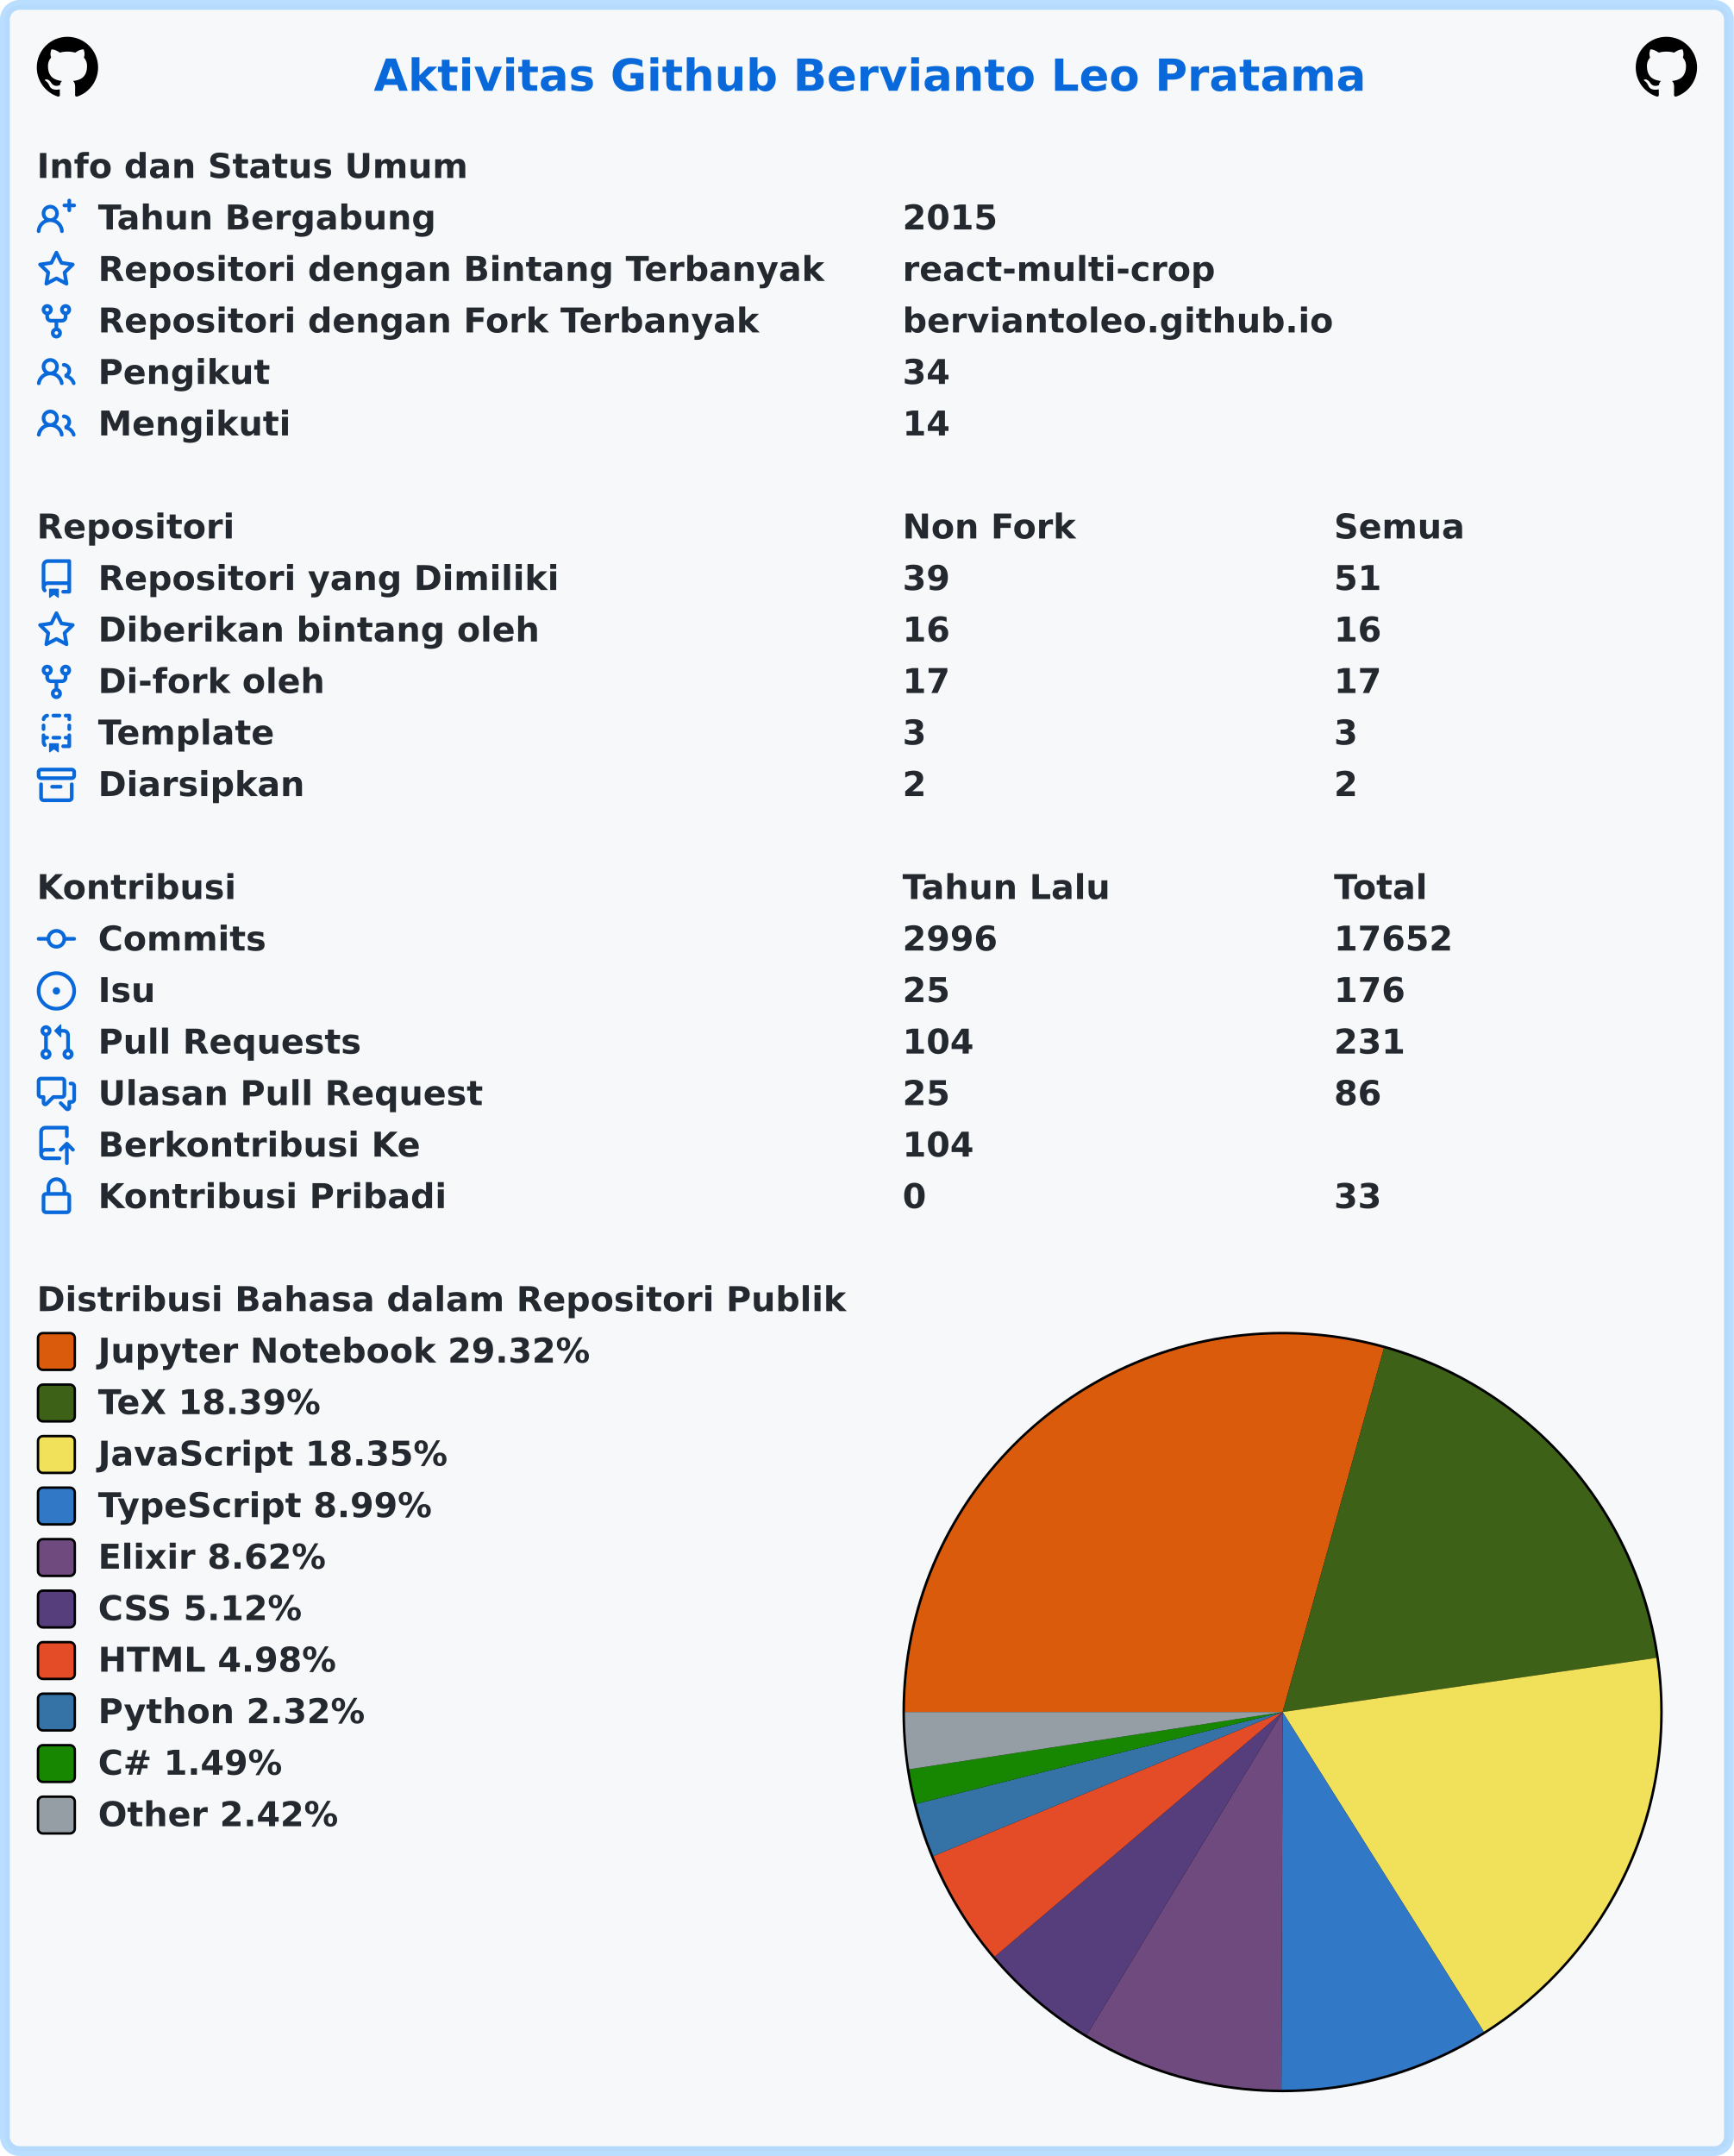
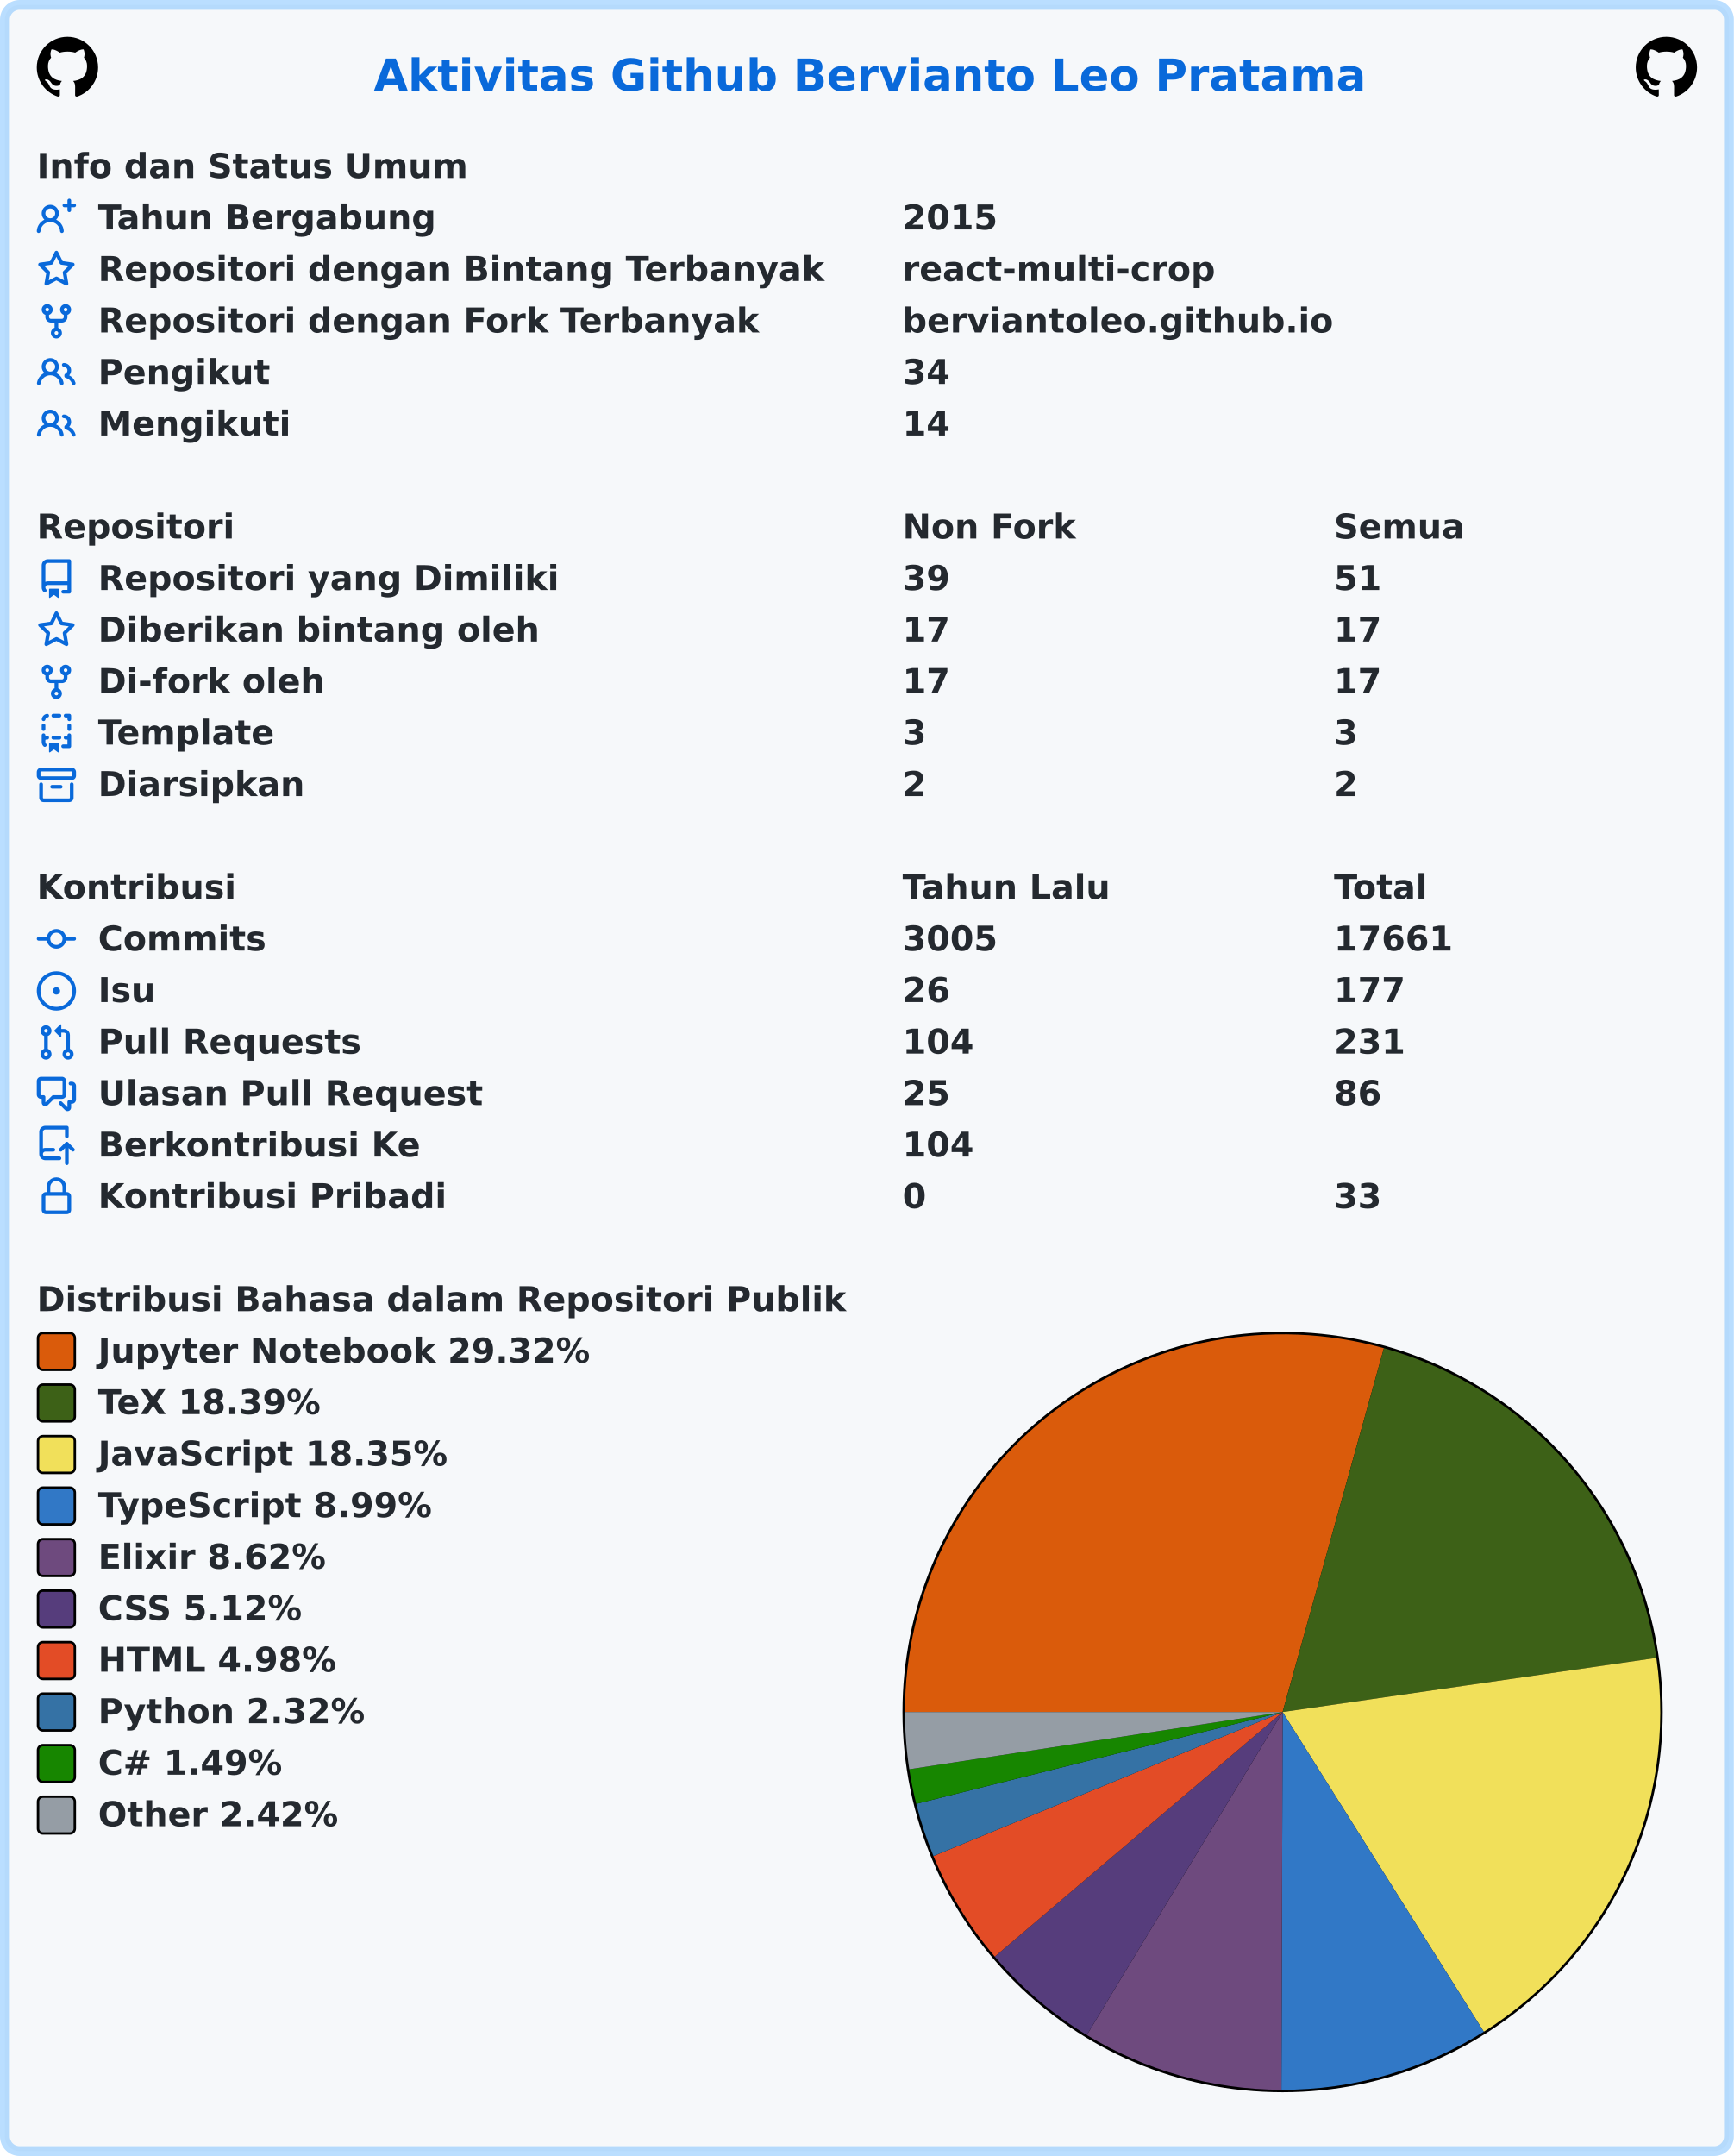
<svg xmlns="http://www.w3.org/2000/svg" width="707" height="879" viewBox="0 0 707 879" lang="id" xml:lang="id">
  <rect x="2" y="2" stroke-width="4" rx="6" width="703" height="875" stroke="rgba(84,174,255,0.4)" fill="#f6f8fa" />
  <g font-weight="600" font-size="110pt" font-family="Verdana,Geneva,DejaVu Sans,sans-serif" text-rendering="geometricPrecision">
    <text x="1239" y="301" lengthAdjust="spacingAndGlyphs" textLength="3261" transform="scale(0.123)" fill="#0969da">Aktivitas Github Bervianto Leo Pratama</text>
    <svg x="15" y="15" width="25" height="25" viewBox="0 0 16 16">
      <path fill="#000000" fill-rule="evenodd" d="M8 0C3.58 0 0 3.58 0 8c0 3.54 2.29 6.53 5.47 7.59.4.07.55-.17.55-.38 0-.19-.01-.82-.01-1.49-2.01.37-2.53-.49-2.69-.94-.09-.23-.48-.94-.82-1.13-.28-.15-.68-.52-.01-.53.63-.01 1.08.58 1.23.82.72 1.21 1.87.87 2.33.66.07-.52.28-.87.51-1.07-1.78-.2-3.64-.89-3.64-3.95 0-.87.31-1.59.82-2.15-.08-.2-.36-1.02.08-2.12 0 0 .67-.21 2.2.82.64-.18 1.32-.27 2-.27.68 0 1.36.09 2 .27 1.53-1.04 2.2-.82 2.2-.82.44 1.1.16 1.92.08 2.12.51.56.82 1.27.82 2.15 0 3.07-1.87 3.75-3.65 3.95.29.25.54.73.54 1.48 0 1.07-.01 1.93-.01 2.2 0 .21.15.46.55.38A8.013 8.013 0 0016 8c0-4.42-3.58-8-8-8z" />
    </svg>
    <svg x="667" y="15" width="25" height="25" viewBox="0 0 16 16">
      <path fill="#000000" fill-rule="evenodd" d="M8 0C3.58 0 0 3.58 0 8c0 3.54 2.29 6.53 5.47 7.59.4.07.55-.17.55-.38 0-.19-.01-.82-.01-1.49-2.01.37-2.53-.49-2.69-.94-.09-.23-.48-.94-.82-1.13-.28-.15-.68-.52-.01-.53.63-.01 1.08.58 1.23.82.72 1.21 1.87.87 2.33.66.07-.52.28-.87.51-1.07-1.78-.2-3.64-.89-3.64-3.95 0-.87.31-1.59.82-2.15-.08-.2-.36-1.02.08-2.12 0 0 .67-.21 2.2.82.64-.18 1.32-.27 2-.27.68 0 1.36.09 2 .27 1.53-1.04 2.2-.82 2.2-.82.44 1.1.16 1.92.08 2.12.51.56.82 1.27.82 2.15 0 3.07-1.87 3.75-3.65 3.95.29.25.54.73.54 1.48 0 1.07-.01 1.93-.01 2.2 0 .21.15.46.55.38A8.013 8.013 0 0016 8c0-4.42-3.58-8-8-8z" />
    </svg>
    <g transform="translate(0, 60)" fill="#24292f">
      <g transform="translate(15, 0)">
        <g transform="scale(0.095)">
          <text x="0" y="132" textLength="1852" lengthAdjust="spacingAndGlyphs">Info dan Status Umum</text>
        </g>
      </g>
      <g transform="translate(15, 21)">
        <path fill="#0969da" fill-rule="evenodd" d="M13.25 0a.75.75 0 01.75.75V2h1.25a.75.75 0 010 1.5H14v1.25a.75.75 0 01-1.5 0V3.5h-1.25a.75.75 0 010-1.5h1.25V.75a.75.75 0 01.75-.75zM5.5 4a2 2 0 100 4 2 2 0 000-4zm2.4 4.548a3.5 3.5 0 10-4.799 0 5.527 5.527 0 00-3.1 4.66.75.75 0 101.498.085A4.01 4.01 0 015.5 9.5a4.01 4.01 0 014.001 3.793.75.75 0 101.498-.086 5.527 5.527 0 00-3.1-4.659z" />
        <g transform="scale(0.095)">
          <text lengthAdjust="spacingAndGlyphs" textLength="1478" x="263" y="132">Tahun Bergabung</text>
          <text lengthAdjust="spacingAndGlyphs" textLength="420" x="3716" y="132">2015</text>
        </g>
      </g>
      <g transform="translate(15, 42)">
        <path fill="#0969da" fill-rule="evenodd" d="M8 .25a.75.75 0 01.673.418l1.882 3.815 4.21.612a.75.75 0 01.416 1.279l-3.046 2.97.719 4.192a.75.75 0 01-1.088.791L8 12.347l-3.766 1.98a.75.75 0 01-1.088-.79l.72-4.194L.818 6.374a.75.75 0 01.416-1.28l4.21-.611L7.327.668A.75.75 0 018 .25zm0 2.445L6.615 5.5a.75.75 0 01-.564.41l-3.097.45 2.24 2.184a.75.75 0 01.216.664l-.528 3.084 2.769-1.456a.75.75 0 01.698 0l2.77 1.456-.53-3.084a.75.75 0 01.216-.664l2.24-2.183-3.096-.45a.75.75 0 01-.564-.41L8 2.694v.001z" />
        <g transform="scale(0.095)">
          <text lengthAdjust="spacingAndGlyphs" textLength="3126" x="263" y="132">Repositori dengan Bintang Terbanyak</text>
          <text lengthAdjust="spacingAndGlyphs" textLength="1330" x="3716" y="132">react-multi-crop</text>
        </g>
      </g>
      <g transform="translate(15, 63)">
        <path fill="#0969da" fill-rule="evenodd" d="M5 3.25a.75.75 0 11-1.5 0 .75.75 0 011.5 0zm0 2.122a2.25 2.25 0 10-1.5 0v.878A2.25 2.25 0 005.75 8.5h1.5v2.128a2.251 2.251 0 101.5 0V8.5h1.5a2.25 2.25 0 002.25-2.25v-.878a2.25 2.25 0 10-1.5 0v.878a.75.75 0 01-.75.75h-4.5A.75.75 0 015 6.25v-.878zm3.75 7.378a.75.75 0 11-1.5 0 .75.75 0 011.5 0zm3-8.75a.75.75 0 100-1.5.75.75 0 000 1.5z" />
        <g transform="scale(0.095)">
          <text lengthAdjust="spacingAndGlyphs" textLength="2846" x="263" y="132">Repositori dengan Fork Terbanyak</text>
          <text lengthAdjust="spacingAndGlyphs" textLength="1821" x="3716" y="132">berviantoleo.github.io</text>
        </g>
      </g>
      <g transform="translate(15, 84)">
        <path fill="#0969da" fill-rule="evenodd" d="M5.5 3.5a2 2 0 100 4 2 2 0 000-4zM2 5.5a3.5 3.5 0 115.898 2.549 5.507 5.507 0 013.034 4.084.75.75 0 11-1.482.235 4.001 4.001 0 00-7.9 0 .75.75 0 01-1.482-.236A5.507 5.507 0 013.102 8.05 3.49 3.49 0 012 5.5zM11 4a.75.75 0 100 1.5 1.5 1.5 0 01.666 2.844.75.75 0 00-.416.672v.352a.75.75 0 00.574.73c1.2.289 2.162 1.2 2.522 2.372a.75.75 0 101.434-.44 5.01 5.01 0 00-2.56-3.012A3 3 0 0011 4z" />
        <g transform="scale(0.095)">
          <text lengthAdjust="spacingAndGlyphs" textLength="723" x="263" y="132">Pengikut</text>
          <text lengthAdjust="spacingAndGlyphs" textLength="210" x="3716" y="132">34</text>
        </g>
      </g>
      <g transform="translate(15, 105)">
        <path fill="#0969da" fill-rule="evenodd" d="M5.5 3.5a2 2 0 100 4 2 2 0 000-4zM2 5.5a3.5 3.5 0 115.898 2.549 5.507 5.507 0 013.034 4.084.75.75 0 11-1.482.235 4.001 4.001 0 00-7.9 0 .75.75 0 01-1.482-.236A5.507 5.507 0 013.102 8.05 3.49 3.49 0 012 5.5zM11 4a.75.75 0 100 1.5 1.5 1.5 0 01.666 2.844.75.75 0 00-.416.672v.352a.75.75 0 00.574.73c1.2.289 2.162 1.2 2.522 2.372a.75.75 0 101.434-.44 5.01 5.01 0 00-2.56-3.012A3 3 0 0011 4z" />
        <g transform="scale(0.095)">
          <text lengthAdjust="spacingAndGlyphs" textLength="813" x="263" y="132">Mengikuti</text>
          <text lengthAdjust="spacingAndGlyphs" textLength="210" x="3716" y="132">14</text>
        </g>
      </g>
    </g>
    <g transform="translate(0, 207)" fill="#24292f">
      <g transform="translate(15, 0)">
        <g transform="scale(0.095)">
          <text x="0" y="132" textLength="832" lengthAdjust="spacingAndGlyphs">Repositori</text>
          <text x="3716" y="132" textLength="740" lengthAdjust="spacingAndGlyphs">Non Fork</text>
          <text x="5568" y="132" textLength="573" lengthAdjust="spacingAndGlyphs">Semua</text>
        </g>
      </g>
      <g transform="translate(15, 21)">
        <path fill="#0969da" fill-rule="evenodd" d="M2 2.5A2.5 2.5 0 014.5 0h8.75a.75.75 0 01.75.75v12.5a.75.75 0 01-.75.75h-2.5a.75.75 0 110-1.5h1.75v-2h-8a1 1 0 00-.714 1.7.75.75 0 01-1.072 1.05A2.495 2.495 0 012 11.5v-9zm10.5-1V9h-8c-.356 0-.694.074-1 .208V2.5a1 1 0 011-1h8zM5 12.25v3.25a.25.25 0 00.4.2l1.45-1.087a.25.25 0 01.3 0L8.6 15.7a.25.25 0 00.4-.2v-3.25a.25.25 0 00-.25-.25h-3.5a.25.25 0 00-.25.25z" />
        <g transform="scale(0.095)">
          <text lengthAdjust="spacingAndGlyphs" textLength="1962" x="263" y="132">Repositori yang Dimiliki</text>
          <text lengthAdjust="spacingAndGlyphs" textLength="210" x="3716" y="132">39</text>
          <text lengthAdjust="spacingAndGlyphs" textLength="210" x="5568" y="132">51</text>
        </g>
      </g>
      <g transform="translate(15, 42)">
        <path fill="#0969da" fill-rule="evenodd" d="M8 .25a.75.75 0 01.673.418l1.882 3.815 4.21.612a.75.75 0 01.416 1.279l-3.046 2.97.719 4.192a.75.75 0 01-1.088.791L8 12.347l-3.766 1.98a.75.75 0 01-1.088-.79l.72-4.194L.818 6.374a.75.75 0 01.416-1.28l4.21-.611L7.327.668A.75.75 0 018 .25zm0 2.445L6.615 5.5a.75.75 0 01-.564.41l-3.097.45 2.24 2.184a.75.75 0 01.216.664l-.528 3.084 2.769-1.456a.75.75 0 01.698 0l2.77 1.456-.53-3.084a.75.75 0 01.216-.664l2.24-2.183-3.096-.45a.75.75 0 01-.564-.41L8 2.694v.001z" />
        <g transform="scale(0.095)">
          <text lengthAdjust="spacingAndGlyphs" textLength="1887" x="263" y="132">Diberikan bintang oleh</text>
-           <text lengthAdjust="spacingAndGlyphs" textLength="210" x="3716" y="132">16</text>
-           <text lengthAdjust="spacingAndGlyphs" textLength="210" x="5568" y="132">16</text>
+           <text lengthAdjust="spacingAndGlyphs" textLength="210" x="3716" y="132">17</text>
+           <text lengthAdjust="spacingAndGlyphs" textLength="210" x="5568" y="132">17</text>
        </g>
      </g>
      <g transform="translate(15, 63)">
        <path fill="#0969da" fill-rule="evenodd" d="M5 3.25a.75.75 0 11-1.5 0 .75.75 0 011.5 0zm0 2.122a2.25 2.25 0 10-1.5 0v.878A2.25 2.25 0 005.75 8.5h1.5v2.128a2.251 2.251 0 101.5 0V8.5h1.5a2.25 2.25 0 002.25-2.25v-.878a2.25 2.25 0 10-1.5 0v.878a.75.75 0 01-.75.75h-4.5A.75.75 0 015 6.25v-.878zm3.75 7.378a.75.75 0 11-1.5 0 .75.75 0 011.5 0zm3-8.75a.75.75 0 100-1.5.75.75 0 000 1.5z" />
        <g transform="scale(0.095)">
          <text lengthAdjust="spacingAndGlyphs" textLength="963" x="263" y="132">Di-fork oleh</text>
          <text lengthAdjust="spacingAndGlyphs" textLength="210" x="3716" y="132">17</text>
          <text lengthAdjust="spacingAndGlyphs" textLength="210" x="5568" y="132">17</text>
        </g>
      </g>
      <g transform="translate(15, 84)">
        <path fill="#0969da" fill-rule="evenodd" d="M6 .75A.75.75 0 016.75 0h2.5a.75.75 0 010 1.5h-2.5A.75.75 0 016 .75zm5 0a.75.75 0 01.75-.75h1.5a.75.75 0 01.75.75v1.5a.75.75 0 01-1.5 0V1.5h-.75A.75.75 0 0111 .75zM4.992.662a.75.75 0 01-.636.848c-.436.063-.783.41-.846.846a.75.75 0 01-1.485-.212A2.501 2.501 0 014.144.025a.75.75 0 01.848.637zM2.75 4a.75.75 0 01.75.75v1.5a.75.75 0 01-1.5 0v-1.5A.75.75 0 012.75 4zm10.5 0a.75.75 0 01.75.75v1.5a.75.75 0 01-1.5 0v-1.5a.75.75 0 01.75-.75zM2.75 8a.75.75 0 01.75.75v.268A1.72 1.72 0 013.75 9h.5a.75.75 0 010 1.5h-.5a.25.25 0 00-.25.25v.75c0 .28.114.532.3.714a.75.75 0 01-1.05 1.072A2.495 2.495 0 012 11.5V8.75A.75.75 0 012.75 8zm10.5 0a.75.75 0 01.75.75v4.5a.75.75 0 01-.75.75h-2.5a.75.75 0 010-1.5h1.75v-2h-.75a.75.75 0 010-1.5h.75v-.25a.75.75 0 01.75-.75zM6 9.75A.75.75 0 016.75 9h2.5a.75.75 0 010 1.5h-2.5A.75.75 0 016 9.75zm-1 2.5v3.25a.25.25 0 00.4.2l1.45-1.087a.25.25 0 01.3 0L8.6 15.7a.25.25 0 00.4-.2v-3.25a.25.25 0 00-.25-.25h-3.5a.25.25 0 00-.25.25z" />
        <g transform="scale(0.095)">
          <text lengthAdjust="spacingAndGlyphs" textLength="783" x="263" y="132">Template</text>
          <text lengthAdjust="spacingAndGlyphs" textLength="105" x="3716" y="132">3</text>
          <text lengthAdjust="spacingAndGlyphs" textLength="105" x="5568" y="132">3</text>
        </g>
      </g>
      <g transform="translate(15, 105)">
        <path fill="#0969da" fill-rule="evenodd" d="M1.75 2.5a.25.25 0 00-.25.25v1.5c0 .138.112.25.25.25h12.5a.25.25 0 00.25-.25v-1.5a.25.25 0 00-.25-.25H1.75zM0 2.75C0 1.784.784 1 1.75 1h12.5c.966 0 1.75.784 1.75 1.75v1.5A1.75 1.75 0 0114.25 6H1.75A1.75 1.75 0 010 4.25v-1.5zM1.75 7a.75.75 0 01.75.75v5.5c0 .138.112.25.25.25h10.5a.25.25 0 00.25-.25v-5.5a.75.75 0 111.5 0v5.5A1.75 1.75 0 0113.25 15H2.75A1.75 1.75 0 011 13.25v-5.5A.75.75 0 011.75 7zm4.5 1a.75.75 0 000 1.5h3.5a.75.75 0 100-1.5h-3.5z" />
        <g transform="scale(0.095)">
          <text lengthAdjust="spacingAndGlyphs" textLength="880" x="263" y="132">Diarsipkan</text>
          <text lengthAdjust="spacingAndGlyphs" textLength="105" x="3716" y="132">2</text>
          <text lengthAdjust="spacingAndGlyphs" textLength="105" x="5568" y="132">2</text>
        </g>
      </g>
    </g>
    <g transform="translate(0, 354)" fill="#24292f">
      <g transform="translate(15, 0)">
        <g transform="scale(0.095)">
          <text x="0" y="132" textLength="834" lengthAdjust="spacingAndGlyphs">Kontribusi</text>
          <text x="3716" y="132" textLength="914" lengthAdjust="spacingAndGlyphs">Tahun Lalu</text>
          <text x="5568" y="132" textLength="414" lengthAdjust="spacingAndGlyphs">Total</text>
        </g>
      </g>
      <g transform="translate(15, 21)">
        <path fill="#0969da" fill-rule="evenodd" d="M10.5 7.75a2.5 2.5 0 11-5 0 2.5 2.5 0 015 0zm1.43.75a4.002 4.002 0 01-7.86 0H.75a.75.75 0 110-1.5h3.32a4.001 4.001 0 017.86 0h3.32a.75.75 0 110 1.5h-3.32z" />
        <g transform="scale(0.095)">
          <text lengthAdjust="spacingAndGlyphs" textLength="734" x="263" y="132">Commits</text>
-           <text lengthAdjust="spacingAndGlyphs" textLength="420" x="3716" y="132">2996</text>
-           <text lengthAdjust="spacingAndGlyphs" textLength="525" x="5568" y="132">17652</text>
+           <text lengthAdjust="spacingAndGlyphs" textLength="420" x="3716" y="132">3005</text>
+           <text lengthAdjust="spacingAndGlyphs" textLength="525" x="5568" y="132">17661</text>
        </g>
      </g>
      <g transform="translate(15, 42)">
        <path fill="#0969da" d="M8 9.5a1.5 1.5 0 100-3 1.5 1.5 0 000 3z" />
        <path fill="#0969da" fill-rule="evenodd" d="M8 0a8 8 0 100 16A8 8 0 008 0zM1.5 8a6.5 6.5 0 1113 0 6.5 6.5 0 01-13 0z" />
        <g transform="scale(0.095)">
          <text lengthAdjust="spacingAndGlyphs" textLength="238" x="263" y="132">Isu</text>
-           <text lengthAdjust="spacingAndGlyphs" textLength="210" x="3716" y="132">25</text>
-           <text lengthAdjust="spacingAndGlyphs" textLength="315" x="5568" y="132">176</text>
+           <text lengthAdjust="spacingAndGlyphs" textLength="210" x="3716" y="132">26</text>
+           <text lengthAdjust="spacingAndGlyphs" textLength="315" x="5568" y="132">177</text>
        </g>
      </g>
      <g transform="translate(15, 63)">
        <path fill="#0969da" fill-rule="evenodd" d="M7.177 3.073L9.573.677A.25.25 0 0110 .854v4.792a.25.25 0 01-.427.177L7.177 3.427a.25.25 0 010-.354zM3.75 2.5a.75.75 0 100 1.5.75.75 0 000-1.5zm-2.25.75a2.25 2.25 0 113 2.122v5.256a2.251 2.251 0 11-1.5 0V5.372A2.25 2.25 0 011.5 3.25zM11 2.5h-1V4h1a1 1 0 011 1v5.628a2.251 2.251 0 101.5 0V5A2.5 2.5 0 0011 2.5zm1 10.25a.75.75 0 111.5 0 .75.75 0 01-1.5 0zM3.75 12a.75.75 0 100 1.5.75.75 0 000-1.5z" />
        <g transform="scale(0.095)">
          <text lengthAdjust="spacingAndGlyphs" textLength="1113" x="263" y="132">Pull Requests</text>
          <text lengthAdjust="spacingAndGlyphs" textLength="315" x="3716" y="132">104</text>
          <text lengthAdjust="spacingAndGlyphs" textLength="315" x="5568" y="132">231</text>
        </g>
      </g>
      <g transform="translate(15, 84)">
        <path fill="#0969da" fill-rule="evenodd" d="M1.5 2.75a.25.25 0 01.25-.25h8.5a.25.25 0 01.25.25v5.5a.25.25 0 01-.25.25h-3.5a.75.75 0 00-.53.22L3.5 11.44V9.25a.75.75 0 00-.75-.75h-1a.25.25 0 01-.25-.25v-5.5zM1.75 1A1.75 1.75 0 000 2.75v5.5C0 9.216.784 10 1.75 10H2v1.543a1.457 1.457 0 002.487 1.03L7.061 10h3.189A1.75 1.75 0 0012 8.25v-5.5A1.75 1.75 0 0010.25 1h-8.5zM14.5 4.75a.25.25 0 00-.25-.25h-.5a.75.75 0 110-1.5h.5c.966 0 1.75.784 1.75 1.75v5.5A1.75 1.75 0 0114.25 12H14v1.543a1.457 1.457 0 01-2.487 1.03L9.22 12.28a.75.75 0 111.06-1.06l2.22 2.22v-2.19a.75.75 0 01.75-.75h1a.25.25 0 00.25-.25v-5.5z" />
        <g transform="scale(0.095)">
          <text lengthAdjust="spacingAndGlyphs" textLength="1640" x="263" y="132">Ulasan Pull Request</text>
          <text lengthAdjust="spacingAndGlyphs" textLength="210" x="3716" y="132">25</text>
          <text lengthAdjust="spacingAndGlyphs" textLength="210" x="5568" y="132">86</text>
        </g>
      </g>
      <g transform="translate(15, 105)">
        <path fill="#0969da" fill-rule="evenodd" d="M1 2.5A2.5 2.5 0 013.5 0h8.75a.75.75 0 01.75.75v3.5a.75.75 0 01-1.5 0V1.5h-8a1 1 0 00-1 1v6.708A2.492 2.492 0 013.5 9h3.25a.75.75 0 010 1.5H3.5a1 1 0 100 2h5.75a.75.75 0 010 1.5H3.5A2.5 2.5 0 011 11.5v-9zm13.23 7.79a.75.75 0 001.06-1.06l-2.505-2.505a.75.75 0 00-1.06 0L9.22 9.229a.75.75 0 001.06 1.061l1.225-1.224v6.184a.75.75 0 001.5 0V9.066l1.224 1.224z" />
        <g transform="scale(0.095)">
          <text lengthAdjust="spacingAndGlyphs" textLength="1366" x="263" y="132">Berkontribusi Ke</text>
          <text lengthAdjust="spacingAndGlyphs" textLength="315" x="3716" y="132">104</text>
        </g>
      </g>
      <g transform="translate(15, 126)">
        <path fill="#0969da" fill-rule="evenodd" d="M4 4v2h-.25A1.75 1.75 0 002 7.75v5.5c0 .966.784 1.75 1.75 1.75h8.5A1.75 1.75 0 0014 13.25v-5.5A1.75 1.75 0 0012.25 6H12V4a4 4 0 10-8 0zm6.5 2V4a2.5 2.5 0 00-5 0v2h5zM12 7.5h.25a.25.25 0 01.25.25v5.5a.25.25 0 01-.25.25h-8.5a.25.25 0 01-.25-.25v-5.5a.25.25 0 01.25-.25H12z" />
        <g transform="scale(0.095)">
          <text lengthAdjust="spacingAndGlyphs" textLength="1456" x="263" y="132">Kontribusi Pribadi</text>
          <text lengthAdjust="spacingAndGlyphs" textLength="105" x="3716" y="132">0</text>
          <text lengthAdjust="spacingAndGlyphs" textLength="210" x="5568" y="132">33</text>
        </g>
      </g>
    </g>
    <g transform="translate(0, 522)" fill="#24292f">
      <g transform="translate(15, 0)">
        <g transform="scale(0.095)">
          <text x="0" y="132" textLength="3438" lengthAdjust="spacingAndGlyphs">Distribusi Bahasa dalam Repositori Publik</text>
        </g>
      </g>
      <g transform="translate(368, 21)">
        <circle cx="155" cy="155" r="155" fill="#000000" />
      </g>
      <g transform="translate(369, 22)">
        <path fill-rule="evenodd" fill="#DA5B0B" d="M 0.0,154 A 154 154 0 0 1 195.314 5.645 L 154,154 Z" />
        <path fill-rule="evenodd" fill="#3D6117" d="M 195.314,5.645 A 154 154 0 0 1 306.408 131.913 L 154,154 Z" />
        <path fill-rule="evenodd" fill="#f1e05a" d="M 306.408,131.913 A 154 154 0 0 1 236.05 284.322 L 154,154 Z" />
        <path fill-rule="evenodd" fill="#3178c6" d="M 236.05,284.322 A 154 154 0 0 1 153.51 307.999 L 154,154 Z" />
        <path fill-rule="evenodd" fill="#6e4a7e" d="M 153.51,307.999 A 154 154 0 0 1 74.151 285.682 L 154,154 Z" />
        <path fill-rule="evenodd" fill="#563d7c" d="M 74.151,285.682 A 154 154 0 0 1 36.626 253.696 L 154,154 Z" />
        <path fill-rule="evenodd" fill="#e34c26" d="M 36.626,253.696 A 154 154 0 0 1 11.628 212.705 L 154,154 Z" />
        <path fill-rule="evenodd" fill="#3572A5" d="M 11.628,212.705 A 154 154 0 0 1 4.617 191.425 L 154,154 Z" />
        <path fill-rule="evenodd" fill="#178600" d="M 4.617,191.425 A 154 154 0 0 1 1.777 177.328 L 154,154 Z" />
        <path fill-rule="evenodd" fill="#959da5" d="M 1.777,177.328 A 154 154 0 0 1 0.0 154 L 154,154 Z" />
      </g>
      <g transform="translate(15, 21)">
        <rect x="0.5" y="0.5" rx="2" width="15" height="15" fill="#DA5B0B" stroke-width="1" stroke="#000000" />
        <text transform="scale(0.095)" x="263" y="132" textLength="2126" lengthAdjust="spacingAndGlyphs">Jupyter Notebook 29.32%</text>
      </g>
      <g transform="translate(15, 42)">
        <rect x="0.5" y="0.5" rx="2" width="15" height="15" fill="#3D6117" stroke-width="1" stroke="#000000" />
        <text transform="scale(0.095)" x="263" y="132" textLength="999" lengthAdjust="spacingAndGlyphs">TeX 18.39%</text>
      </g>
      <g transform="translate(15, 63)">
        <rect x="0.5" y="0.5" rx="2" width="15" height="15" fill="#f1e05a" stroke-width="1" stroke="#000000" />
        <text transform="scale(0.095)" x="263" y="132" textLength="1516" lengthAdjust="spacingAndGlyphs">JavaScript 18.35%</text>
      </g>
      <g transform="translate(15, 84)">
        <rect x="0.5" y="0.5" rx="2" width="15" height="15" fill="#3178c6" stroke-width="1" stroke="#000000" />
        <text transform="scale(0.095)" x="263" y="132" textLength="1462" lengthAdjust="spacingAndGlyphs">TypeScript 8.99%</text>
      </g>
      <g transform="translate(15, 105)">
        <rect x="0.5" y="0.5" rx="2" width="15" height="15" fill="#6e4a7e" stroke-width="1" stroke="#000000" />
        <text transform="scale(0.095)" x="263" y="132" textLength="987" lengthAdjust="spacingAndGlyphs">Elixir 8.62%</text>
      </g>
      <g transform="translate(15, 126)">
        <rect x="0.5" y="0.5" rx="2" width="15" height="15" fill="#563d7c" stroke-width="1" stroke="#000000" />
        <text transform="scale(0.095)" x="263" y="132" textLength="903" lengthAdjust="spacingAndGlyphs">CSS 5.12%</text>
      </g>
      <g transform="translate(15, 147)">
        <rect x="0.5" y="0.5" rx="2" width="15" height="15" fill="#e34c26" stroke-width="1" stroke="#000000" />
        <text transform="scale(0.095)" x="263" y="132" textLength="1036" lengthAdjust="spacingAndGlyphs">HTML 4.98%</text>
      </g>
      <g transform="translate(15, 168)">
        <rect x="0.5" y="0.5" rx="2" width="15" height="15" fill="#3572A5" stroke-width="1" stroke="#000000" />
        <text transform="scale(0.095)" x="263" y="132" textLength="1149" lengthAdjust="spacingAndGlyphs">Python 2.32%</text>
      </g>
      <g transform="translate(15, 189)">
        <rect x="0.5" y="0.5" rx="2" width="15" height="15" fill="#178600" stroke-width="1" stroke="#000000" />
        <text transform="scale(0.095)" x="263" y="132" textLength="831" lengthAdjust="spacingAndGlyphs">C# 1.49%</text>
      </g>
      <g transform="translate(15, 210)">
        <rect x="0.5" y="0.5" rx="2" width="15" height="15" fill="#959da5" stroke-width="1" stroke="#000000" />
        <text transform="scale(0.095)" x="263" y="132" textLength="1047" lengthAdjust="spacingAndGlyphs">Other 2.42%</text>
      </g>
    </g>
  </g>
</svg>
